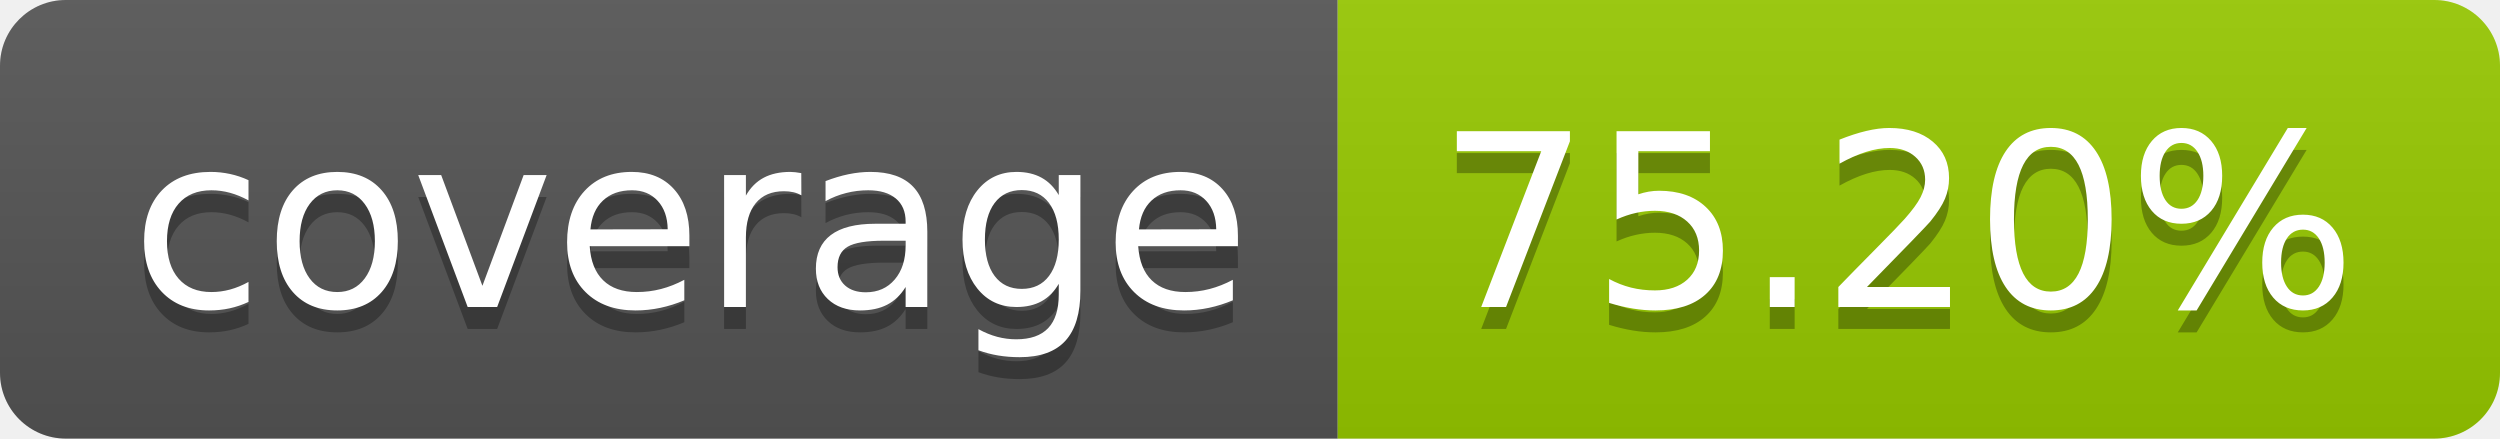
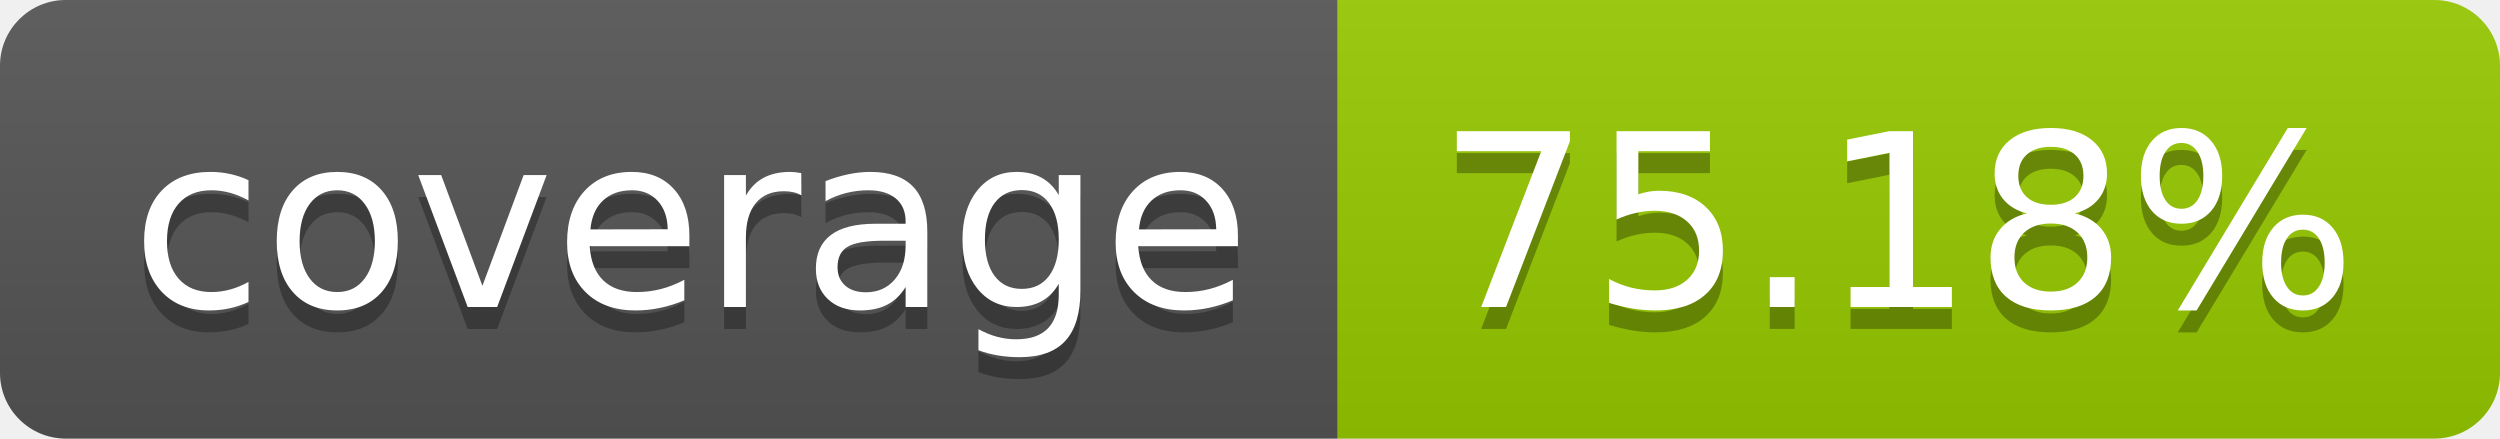
- <svg xmlns="http://www.w3.org/2000/svg" width="114" height="20" role="img" aria-label="coverage: 75.20%">
+ <svg xmlns="http://www.w3.org/2000/svg" width="114" height="20" role="img" aria-label="coverage: 75.18%">
  <linearGradient id="s" x2="0" y2="100%">
    <stop offset="0" stop-color="#bbb" stop-opacity=".1" />
    <stop offset="1" stop-opacity=".1" />
  </linearGradient>
  <clipPath id="r">
    <rect width="114" height="20" rx="3" fill="#fff" />
  </clipPath>
  <g clip-path="url(#r)">
    <rect width="61" height="20" fill="#555" />
    <rect x="61" width="53" height="20" fill="#97ca00" />
    <rect width="114" height="20" fill="url(#s)" />
  </g>
  <g fill="#fff" text-anchor="middle" font-family="Verdana,Geneva,DejaVu Sans,sans-serif" text-rendering="geometricPrecision" font-size="110">
    <text aria-hidden="true" x="315" y="150" fill="#010101" fill-opacity=".3" transform="scale(.1)" textLength="510">coverage</text>
    <text x="315" y="140" transform="scale(.1)" fill="#fff" textLength="510">coverage</text>
-     <text aria-hidden="true" x="865" y="150" fill="#010101" fill-opacity=".3" transform="scale(.1)" textLength="430">75.20%</text>
-     <text x="865" y="140" transform="scale(.1)" fill="#fff" textLength="430">75.20%</text>
+     <text aria-hidden="true" x="865" y="150" fill="#010101" fill-opacity=".3" transform="scale(.1)" textLength="430">75.18%</text>
+     <text x="865" y="140" transform="scale(.1)" fill="#fff" textLength="430">75.18%</text>
  </g>
</svg>
